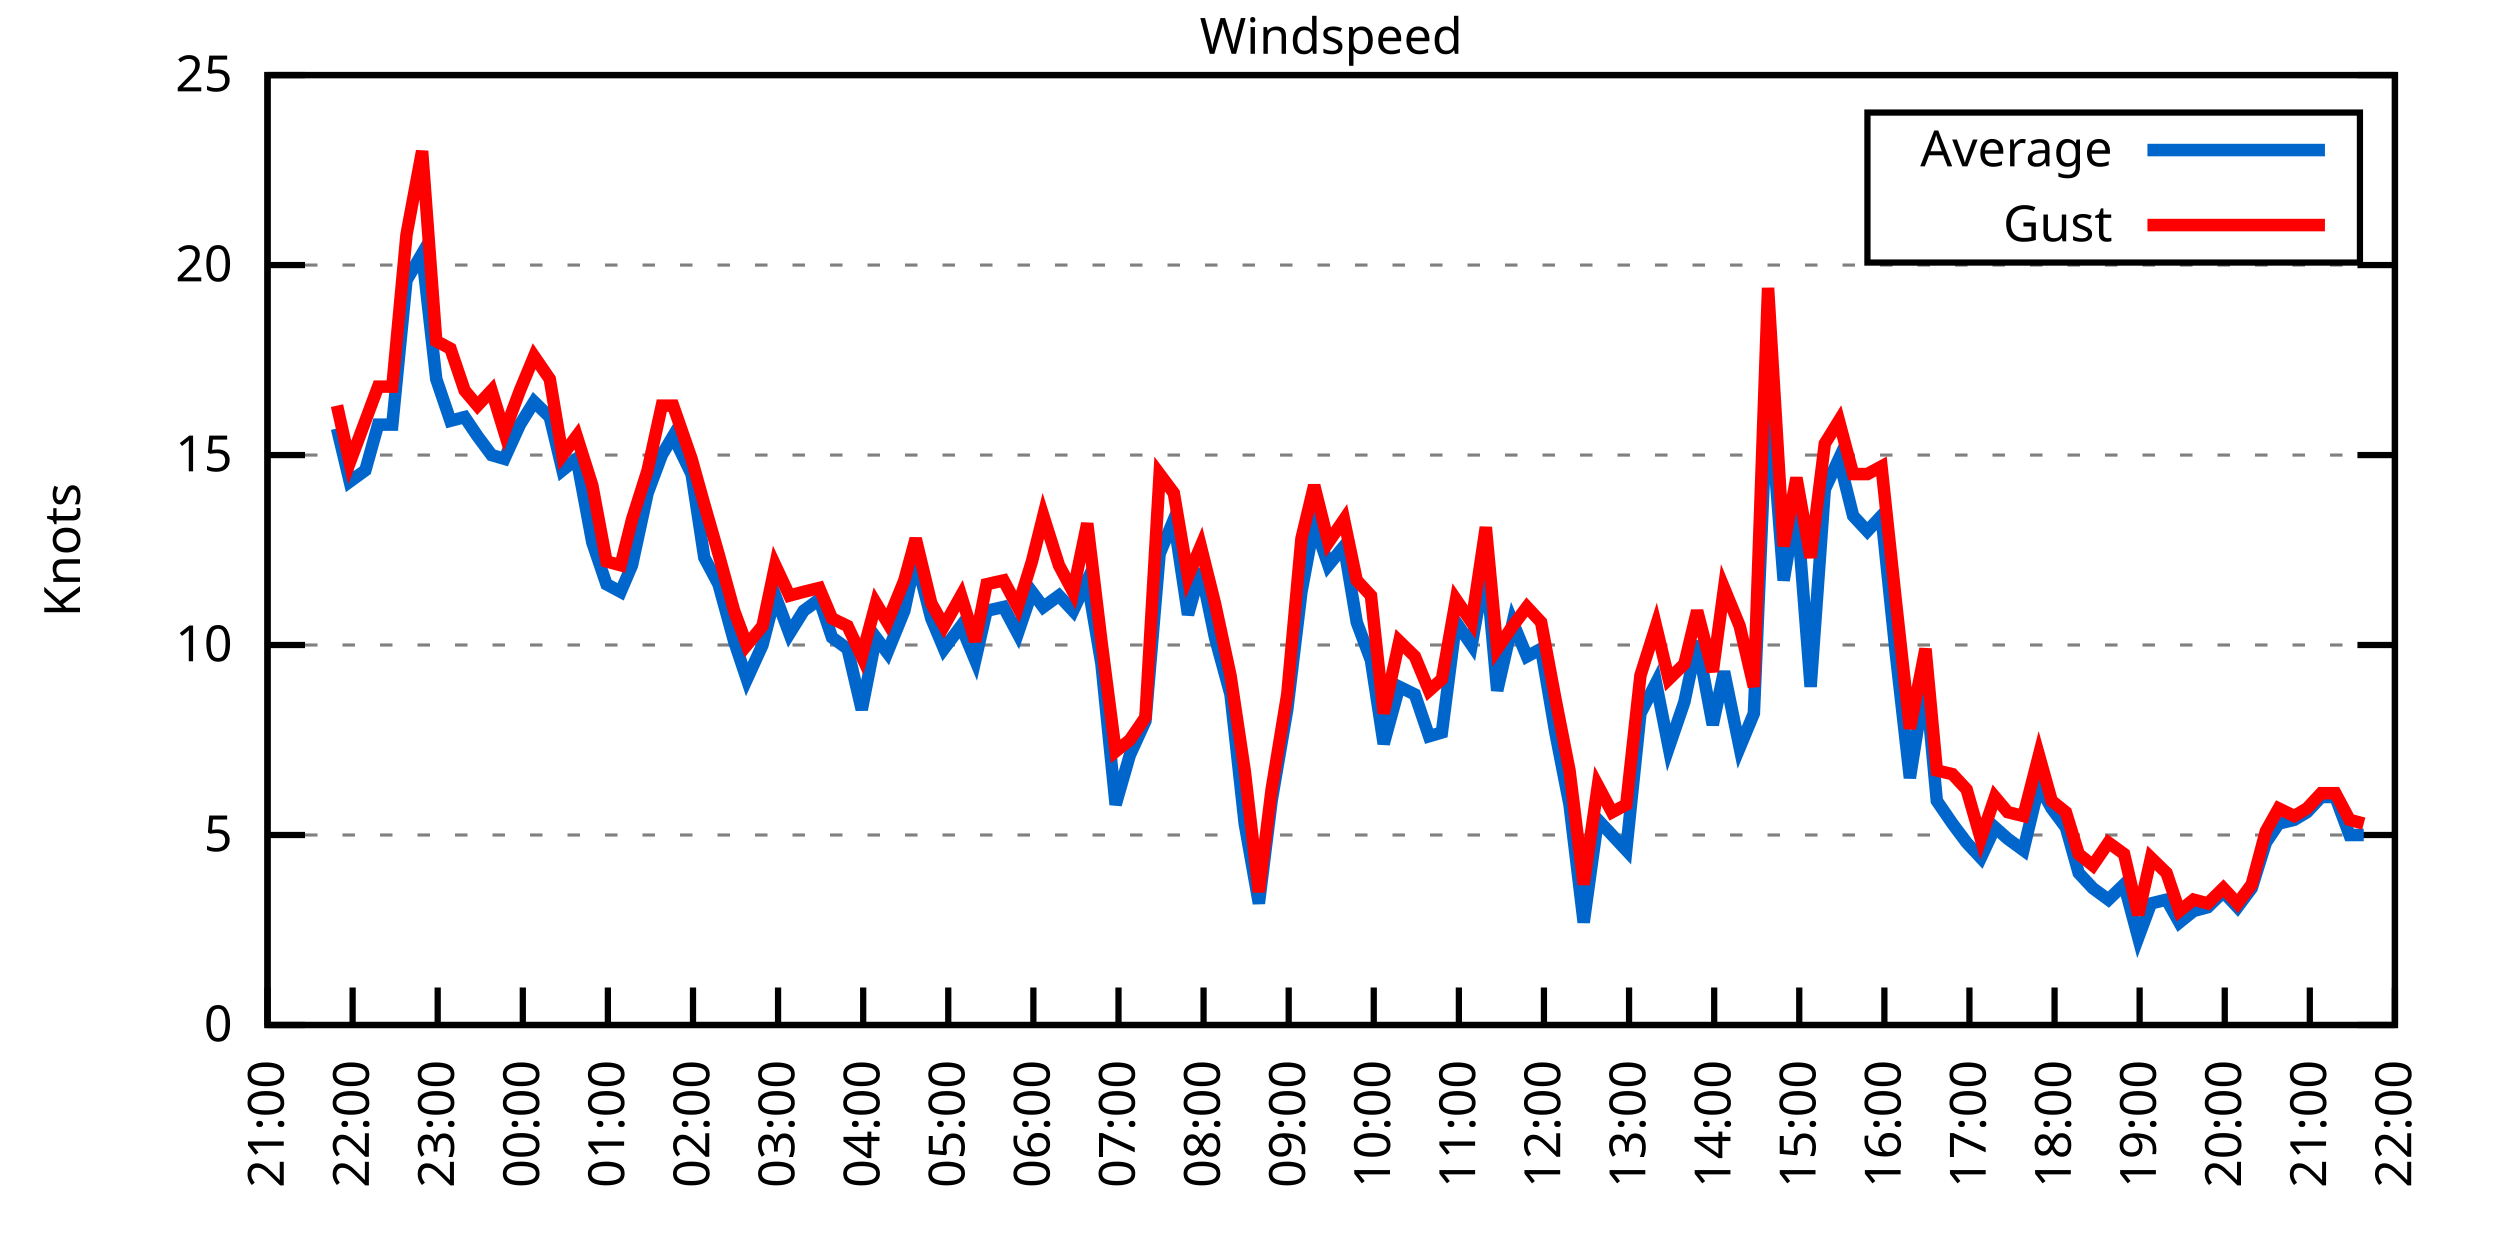
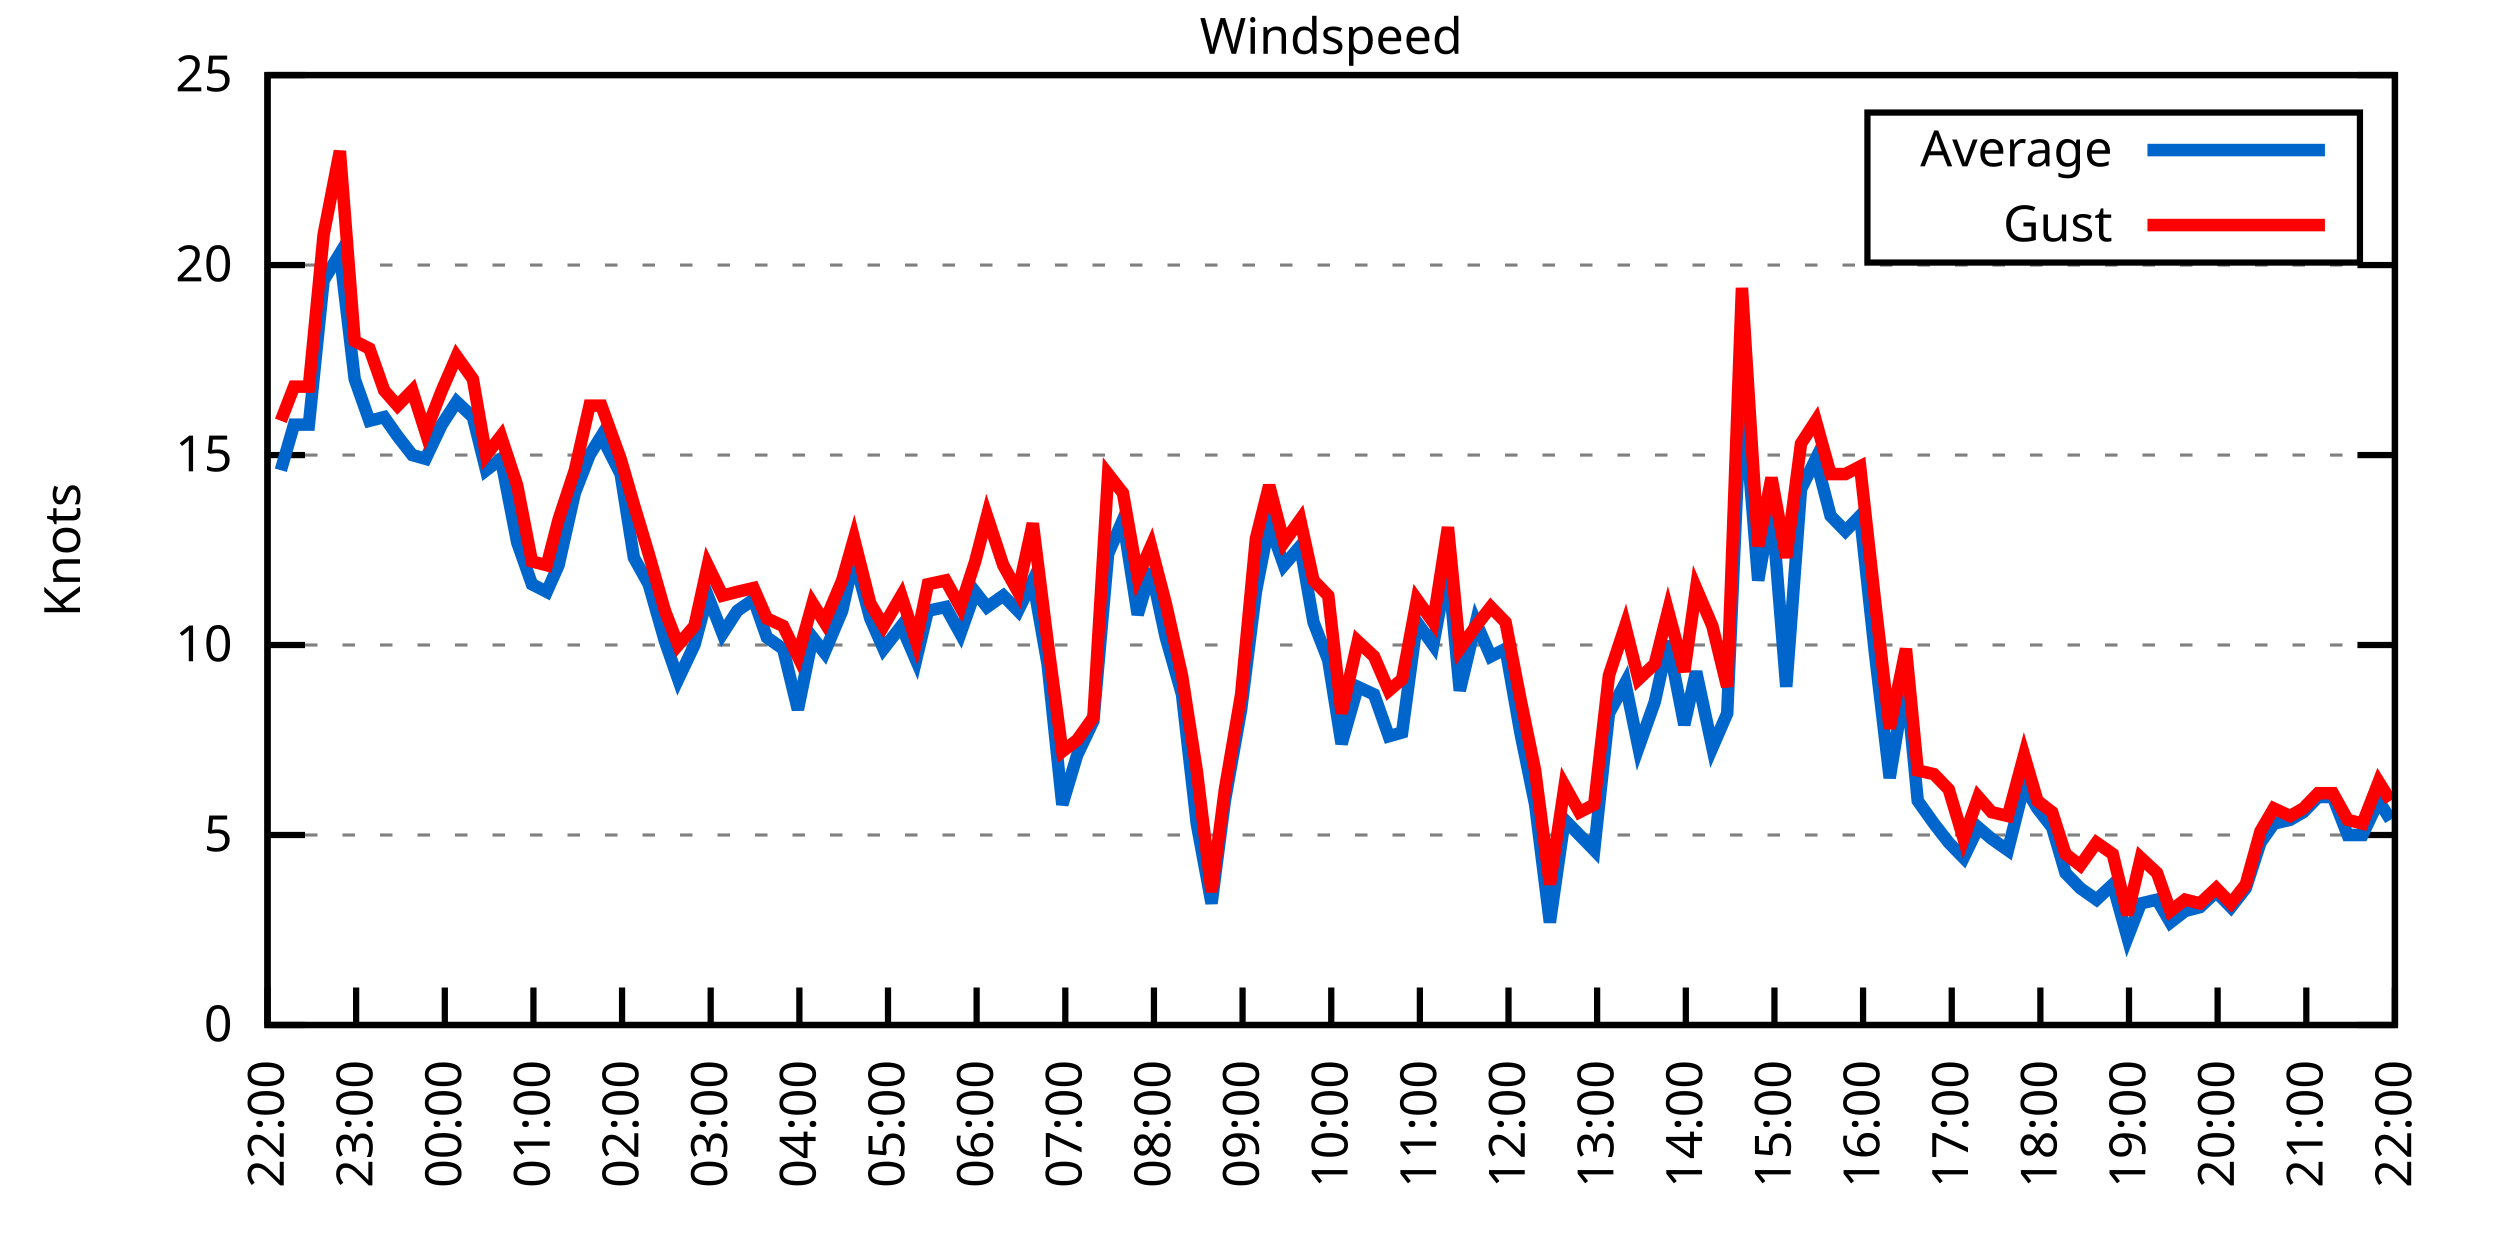
<svg xmlns="http://www.w3.org/2000/svg" xmlns:xlink="http://www.w3.org/1999/xlink" width="400" height="200" viewBox="0 0 400 200">
  <g id="gnuplot_canvas">
    <rect x="0" y="0" width="400" height="200" fill="none" />
    <defs>
      <circle id="gpDot" r="0.5" stroke-width="0.5" stroke="currentColor" />
      <path id="gpPt0" stroke-width="0.333" stroke="currentColor" d="M-1,0 h2 M0,-1 v2" />
      <path id="gpPt1" stroke-width="0.333" stroke="currentColor" d="M-1,-1 L1,1 M1,-1 L-1,1" />
      <path id="gpPt2" stroke-width="0.333" stroke="currentColor" d="M-1,0 L1,0 M0,-1 L0,1 M-1,-1 L1,1 M-1,1 L1,-1" />
      <rect id="gpPt3" stroke-width="0.333" stroke="currentColor" x="-1" y="-1" width="2" height="2" />
      <rect id="gpPt4" stroke-width="0.333" stroke="currentColor" fill="currentColor" x="-1" y="-1" width="2" height="2" />
      <circle id="gpPt5" stroke-width="0.333" stroke="currentColor" cx="0" cy="0" r="1" />
      <use xlink:href="#gpPt5" id="gpPt6" fill="currentColor" stroke="none" />
      <path id="gpPt7" stroke-width="0.333" stroke="currentColor" d="M0,-1.33 L-1.33,0.67 L1.33,0.67 z" />
      <use xlink:href="#gpPt7" id="gpPt8" fill="currentColor" stroke="none" />
      <use xlink:href="#gpPt7" id="gpPt9" stroke="currentColor" transform="rotate(180)" />
      <use xlink:href="#gpPt9" id="gpPt10" fill="currentColor" stroke="none" />
      <use xlink:href="#gpPt3" id="gpPt11" stroke="currentColor" transform="rotate(45)" />
      <use xlink:href="#gpPt11" id="gpPt12" fill="currentColor" stroke="none" />
      <path id="gpPt13" stroke-width="0.333" stroke="currentColor" d="M0,1.330 L1.265,0.411 L0.782,-1.067 L-0.782,-1.076 L-1.265,0.411 z" />
      <use xlink:href="#gpPt13" id="gpPt14" fill="currentColor" stroke="none" />
      <filter id="textbox" filterUnits="objectBoundingBox" x="0" y="0" height="1" width="1">
        <feFlood flood-color="white" flood-opacity="1" result="bgnd" />
        <feComposite in="SourceGraphic" in2="bgnd" operator="atop" />
      </filter>
      <filter id="greybox" filterUnits="objectBoundingBox" x="0" y="0" height="1" width="1">
        <feFlood flood-color="lightgrey" flood-opacity="1" result="grey" />
        <feComposite in="SourceGraphic" in2="grey" operator="atop" />
      </filter>
    </defs>
    <g fill="none" color="white" stroke="currentColor" stroke-width="1.00" stroke-linecap="butt" stroke-linejoin="miter">
</g>
    <g fill="none" color="black" stroke="currentColor" stroke-width="1.00" stroke-linecap="butt" stroke-linejoin="miter">
      <g stroke="none" shape-rendering="crispEdges">
        <polygon fill="rgb(255, 255, 255)" points="42.80,164.00 383.18,164.00 383.18,12.02 42.80,12.02 " />
      </g>
    </g>
    <g fill="none" color="black" stroke="currentColor" stroke-width="1.00" stroke-linecap="butt" stroke-linejoin="miter">
</g>
    <g fill="none" color="black" stroke="black" stroke-width="0.50" stroke-linecap="butt" stroke-linejoin="miter">
</g>
    <g fill="none" color="gray" stroke="currentColor" stroke-width="0.50" stroke-linecap="butt" stroke-linejoin="miter">
      <path stroke="gray" stroke-dasharray="2,4" class="gridline" d="M42.80,164.00 L383.19,164.00  " />
    </g>
    <g fill="none" color="gray" stroke="gray" stroke-width="1.00" stroke-linecap="butt" stroke-linejoin="miter">
</g>
    <g fill="none" color="black" stroke="currentColor" stroke-width="1.00" stroke-linecap="butt" stroke-linejoin="miter">
      <path stroke="black" d="M42.80,164.00 L48.80,164.00 M383.19,164.00 L377.19,164.00  " />
      <g transform="translate(37.20,166.60)" stroke="none" fill="black" font-family="Sans" font-size="8.00" text-anchor="end">
        <text>
          <tspan font-family="Sans"> 0</tspan>
        </text>
      </g>
    </g>
    <g fill="none" color="black" stroke="currentColor" stroke-width="1.00" stroke-linecap="butt" stroke-linejoin="miter">
</g>
    <g fill="none" color="black" stroke="black" stroke-width="0.50" stroke-linecap="butt" stroke-linejoin="miter">
</g>
    <g fill="none" color="gray" stroke="currentColor" stroke-width="0.50" stroke-linecap="butt" stroke-linejoin="miter">
      <path stroke="gray" stroke-dasharray="2,4" class="gridline" d="M42.80,133.60 L383.19,133.60  " />
    </g>
    <g fill="none" color="gray" stroke="gray" stroke-width="1.00" stroke-linecap="butt" stroke-linejoin="miter">
</g>
    <g fill="none" color="black" stroke="currentColor" stroke-width="1.00" stroke-linecap="butt" stroke-linejoin="miter">
      <path stroke="black" d="M42.80,133.60 L48.80,133.60 M383.19,133.60 L377.19,133.60  " />
      <g transform="translate(37.20,136.20)" stroke="none" fill="black" font-family="Sans" font-size="8.00" text-anchor="end">
        <text>
          <tspan font-family="Sans"> 5</tspan>
        </text>
      </g>
    </g>
    <g fill="none" color="black" stroke="currentColor" stroke-width="1.00" stroke-linecap="butt" stroke-linejoin="miter">
</g>
    <g fill="none" color="black" stroke="black" stroke-width="0.50" stroke-linecap="butt" stroke-linejoin="miter">
</g>
    <g fill="none" color="gray" stroke="currentColor" stroke-width="0.50" stroke-linecap="butt" stroke-linejoin="miter">
      <path stroke="gray" stroke-dasharray="2,4" class="gridline" d="M42.80,103.20 L383.19,103.20  " />
    </g>
    <g fill="none" color="gray" stroke="gray" stroke-width="1.00" stroke-linecap="butt" stroke-linejoin="miter">
</g>
    <g fill="none" color="black" stroke="currentColor" stroke-width="1.00" stroke-linecap="butt" stroke-linejoin="miter">
      <path stroke="black" d="M42.80,103.20 L48.80,103.20 M383.19,103.20 L377.19,103.20  " />
      <g transform="translate(37.20,105.80)" stroke="none" fill="black" font-family="Sans" font-size="8.00" text-anchor="end">
        <text>
          <tspan font-family="Sans"> 10</tspan>
        </text>
      </g>
    </g>
    <g fill="none" color="black" stroke="currentColor" stroke-width="1.00" stroke-linecap="butt" stroke-linejoin="miter">
</g>
    <g fill="none" color="black" stroke="black" stroke-width="0.50" stroke-linecap="butt" stroke-linejoin="miter">
</g>
    <g fill="none" color="gray" stroke="currentColor" stroke-width="0.50" stroke-linecap="butt" stroke-linejoin="miter">
      <path stroke="gray" stroke-dasharray="2,4" class="gridline" d="M42.80,72.81 L383.19,72.81  " />
    </g>
    <g fill="none" color="gray" stroke="gray" stroke-width="1.00" stroke-linecap="butt" stroke-linejoin="miter">
</g>
    <g fill="none" color="black" stroke="currentColor" stroke-width="1.00" stroke-linecap="butt" stroke-linejoin="miter">
      <path stroke="black" d="M42.80,72.81 L48.80,72.81 M383.19,72.81 L377.19,72.81  " />
      <g transform="translate(37.20,75.41)" stroke="none" fill="black" font-family="Sans" font-size="8.00" text-anchor="end">
        <text>
          <tspan font-family="Sans"> 15</tspan>
        </text>
      </g>
    </g>
    <g fill="none" color="black" stroke="currentColor" stroke-width="1.00" stroke-linecap="butt" stroke-linejoin="miter">
</g>
    <g fill="none" color="black" stroke="black" stroke-width="0.50" stroke-linecap="butt" stroke-linejoin="miter">
</g>
    <g fill="none" color="gray" stroke="currentColor" stroke-width="0.50" stroke-linecap="butt" stroke-linejoin="miter">
      <path stroke="gray" stroke-dasharray="2,4" class="gridline" d="M42.80,42.41 L383.19,42.41  " />
    </g>
    <g fill="none" color="gray" stroke="gray" stroke-width="1.00" stroke-linecap="butt" stroke-linejoin="miter">
</g>
    <g fill="none" color="black" stroke="currentColor" stroke-width="1.00" stroke-linecap="butt" stroke-linejoin="miter">
      <path stroke="black" d="M42.80,42.41 L48.80,42.41 M383.19,42.41 L377.19,42.41  " />
      <g transform="translate(37.20,45.01)" stroke="none" fill="black" font-family="Sans" font-size="8.00" text-anchor="end">
        <text>
          <tspan font-family="Sans"> 20</tspan>
        </text>
      </g>
    </g>
    <g fill="none" color="black" stroke="currentColor" stroke-width="1.00" stroke-linecap="butt" stroke-linejoin="miter">
</g>
    <g fill="none" color="black" stroke="black" stroke-width="0.50" stroke-linecap="butt" stroke-linejoin="miter">
</g>
    <g fill="none" color="gray" stroke="currentColor" stroke-width="0.50" stroke-linecap="butt" stroke-linejoin="miter">
      <path stroke="gray" stroke-dasharray="2,4" class="gridline" d="M42.80,12.01 L383.19,12.01  " />
    </g>
    <g fill="none" color="gray" stroke="gray" stroke-width="1.00" stroke-linecap="butt" stroke-linejoin="miter">
</g>
    <g fill="none" color="black" stroke="currentColor" stroke-width="1.00" stroke-linecap="butt" stroke-linejoin="miter">
      <path stroke="black" d="M42.80,12.01 L48.80,12.01 M383.19,12.01 L377.19,12.01  " />
      <g transform="translate(37.20,14.61)" stroke="none" fill="black" font-family="Sans" font-size="8.00" text-anchor="end">
        <text>
          <tspan font-family="Sans"> 25</tspan>
        </text>
      </g>
    </g>
    <g fill="none" color="black" stroke="currentColor" stroke-width="1.00" stroke-linecap="butt" stroke-linejoin="miter">
      <path stroke="black" d="M42.80,164.00 L42.80,158.00  " />
      <g transform="translate(45.40,169.60) rotate(270.00)" stroke="none" fill="black" font-family="Sans" font-size="8.00" text-anchor="end">
        <text>
-           <tspan font-family="Sans">21:00</tspan>
-         </text>
-       </g>
-     </g>
-     <g fill="none" color="black" stroke="currentColor" stroke-width="1.00" stroke-linecap="butt" stroke-linejoin="miter">
-       <path stroke="black" d="M56.42,164.00 L56.42,158.00  " />
-       <g transform="translate(59.02,169.60) rotate(270.00)" stroke="none" fill="black" font-family="Sans" font-size="8.00" text-anchor="end">
-         <text>
          <tspan font-family="Sans">22:00</tspan>
        </text>
      </g>
    </g>
    <g fill="none" color="black" stroke="currentColor" stroke-width="1.00" stroke-linecap="butt" stroke-linejoin="miter">
-       <path stroke="black" d="M70.03,164.00 L70.03,158.00  " />
-       <g transform="translate(72.63,169.60) rotate(270.00)" stroke="none" fill="black" font-family="Sans" font-size="8.00" text-anchor="end">
+       <path stroke="black" d="M56.98,164.00 L56.98,158.00  " />
+       <g transform="translate(59.58,169.60) rotate(270.00)" stroke="none" fill="black" font-family="Sans" font-size="8.00" text-anchor="end">
        <text>
          <tspan font-family="Sans">23:00</tspan>
        </text>
      </g>
    </g>
    <g fill="none" color="black" stroke="currentColor" stroke-width="1.00" stroke-linecap="butt" stroke-linejoin="miter">
-       <path stroke="black" d="M83.65,164.00 L83.65,158.00  " />
-       <g transform="translate(86.25,169.60) rotate(270.00)" stroke="none" fill="black" font-family="Sans" font-size="8.00" text-anchor="end">
+       <path stroke="black" d="M71.17,164.00 L71.17,158.00  " />
+       <g transform="translate(73.77,169.60) rotate(270.00)" stroke="none" fill="black" font-family="Sans" font-size="8.00" text-anchor="end">
        <text>
          <tspan font-family="Sans">00:00</tspan>
        </text>
      </g>
    </g>
    <g fill="none" color="black" stroke="currentColor" stroke-width="1.00" stroke-linecap="butt" stroke-linejoin="miter">
-       <path stroke="black" d="M97.26,164.00 L97.26,158.00  " />
-       <g transform="translate(99.86,169.60) rotate(270.00)" stroke="none" fill="black" font-family="Sans" font-size="8.00" text-anchor="end">
+       <path stroke="black" d="M85.35,164.00 L85.35,158.00  " />
+       <g transform="translate(87.95,169.60) rotate(270.00)" stroke="none" fill="black" font-family="Sans" font-size="8.00" text-anchor="end">
        <text>
          <tspan font-family="Sans">01:00</tspan>
        </text>
      </g>
    </g>
    <g fill="none" color="black" stroke="currentColor" stroke-width="1.00" stroke-linecap="butt" stroke-linejoin="miter">
-       <path stroke="black" d="M110.88,164.00 L110.88,158.00  " />
-       <g transform="translate(113.48,169.60) rotate(270.00)" stroke="none" fill="black" font-family="Sans" font-size="8.00" text-anchor="end">
+       <path stroke="black" d="M99.53,164.00 L99.53,158.00  " />
+       <g transform="translate(102.13,169.60) rotate(270.00)" stroke="none" fill="black" font-family="Sans" font-size="8.00" text-anchor="end">
        <text>
          <tspan font-family="Sans">02:00</tspan>
        </text>
      </g>
    </g>
    <g fill="none" color="black" stroke="currentColor" stroke-width="1.00" stroke-linecap="butt" stroke-linejoin="miter">
-       <path stroke="black" d="M124.49,164.00 L124.49,158.00  " />
-       <g transform="translate(127.09,169.60) rotate(270.00)" stroke="none" fill="black" font-family="Sans" font-size="8.00" text-anchor="end">
+       <path stroke="black" d="M113.71,164.00 L113.71,158.00  " />
+       <g transform="translate(116.31,169.60) rotate(270.00)" stroke="none" fill="black" font-family="Sans" font-size="8.00" text-anchor="end">
        <text>
          <tspan font-family="Sans">03:00</tspan>
        </text>
      </g>
    </g>
    <g fill="none" color="black" stroke="currentColor" stroke-width="1.00" stroke-linecap="butt" stroke-linejoin="miter">
-       <path stroke="black" d="M138.11,164.00 L138.11,158.00  " />
-       <g transform="translate(140.71,169.60) rotate(270.00)" stroke="none" fill="black" font-family="Sans" font-size="8.00" text-anchor="end">
+       <path stroke="black" d="M127.90,164.00 L127.90,158.00  " />
+       <g transform="translate(130.50,169.60) rotate(270.00)" stroke="none" fill="black" font-family="Sans" font-size="8.00" text-anchor="end">
        <text>
          <tspan font-family="Sans">04:00</tspan>
        </text>
      </g>
    </g>
    <g fill="none" color="black" stroke="currentColor" stroke-width="1.00" stroke-linecap="butt" stroke-linejoin="miter">
-       <path stroke="black" d="M151.72,164.00 L151.72,158.00  " />
-       <g transform="translate(154.32,169.60) rotate(270.00)" stroke="none" fill="black" font-family="Sans" font-size="8.00" text-anchor="end">
+       <path stroke="black" d="M142.08,164.00 L142.08,158.00  " />
+       <g transform="translate(144.68,169.60) rotate(270.00)" stroke="none" fill="black" font-family="Sans" font-size="8.00" text-anchor="end">
        <text>
          <tspan font-family="Sans">05:00</tspan>
        </text>
      </g>
    </g>
    <g fill="none" color="black" stroke="currentColor" stroke-width="1.00" stroke-linecap="butt" stroke-linejoin="miter">
-       <path stroke="black" d="M165.34,164.00 L165.34,158.00  " />
-       <g transform="translate(167.94,169.60) rotate(270.00)" stroke="none" fill="black" font-family="Sans" font-size="8.00" text-anchor="end">
+       <path stroke="black" d="M156.26,164.00 L156.26,158.00  " />
+       <g transform="translate(158.86,169.60) rotate(270.00)" stroke="none" fill="black" font-family="Sans" font-size="8.00" text-anchor="end">
        <text>
          <tspan font-family="Sans">06:00</tspan>
        </text>
      </g>
    </g>
    <g fill="none" color="black" stroke="currentColor" stroke-width="1.00" stroke-linecap="butt" stroke-linejoin="miter">
-       <path stroke="black" d="M178.96,164.00 L178.96,158.00  " />
-       <g transform="translate(181.56,169.60) rotate(270.00)" stroke="none" fill="black" font-family="Sans" font-size="8.00" text-anchor="end">
+       <path stroke="black" d="M170.45,164.00 L170.45,158.00  " />
+       <g transform="translate(173.05,169.60) rotate(270.00)" stroke="none" fill="black" font-family="Sans" font-size="8.00" text-anchor="end">
        <text>
          <tspan font-family="Sans">07:00</tspan>
        </text>
      </g>
    </g>
    <g fill="none" color="black" stroke="currentColor" stroke-width="1.00" stroke-linecap="butt" stroke-linejoin="miter">
-       <path stroke="black" d="M192.57,164.00 L192.57,158.00  " />
-       <g transform="translate(195.17,169.60) rotate(270.00)" stroke="none" fill="black" font-family="Sans" font-size="8.00" text-anchor="end">
+       <path stroke="black" d="M184.63,164.00 L184.63,158.00  " />
+       <g transform="translate(187.23,169.60) rotate(270.00)" stroke="none" fill="black" font-family="Sans" font-size="8.00" text-anchor="end">
        <text>
          <tspan font-family="Sans">08:00</tspan>
        </text>
      </g>
    </g>
    <g fill="none" color="black" stroke="currentColor" stroke-width="1.00" stroke-linecap="butt" stroke-linejoin="miter">
-       <path stroke="black" d="M206.19,164.00 L206.19,158.00  " />
-       <g transform="translate(208.79,169.60) rotate(270.00)" stroke="none" fill="black" font-family="Sans" font-size="8.00" text-anchor="end">
+       <path stroke="black" d="M198.81,164.00 L198.81,158.00  " />
+       <g transform="translate(201.41,169.60) rotate(270.00)" stroke="none" fill="black" font-family="Sans" font-size="8.00" text-anchor="end">
        <text>
          <tspan font-family="Sans">09:00</tspan>
        </text>
      </g>
    </g>
    <g fill="none" color="black" stroke="currentColor" stroke-width="1.00" stroke-linecap="butt" stroke-linejoin="miter">
-       <path stroke="black" d="M219.80,164.00 L219.80,158.00  " />
-       <g transform="translate(222.40,169.60) rotate(270.00)" stroke="none" fill="black" font-family="Sans" font-size="8.00" text-anchor="end">
+       <path stroke="black" d="M213.00,164.00 L213.00,158.00  " />
+       <g transform="translate(215.60,169.60) rotate(270.00)" stroke="none" fill="black" font-family="Sans" font-size="8.00" text-anchor="end">
        <text>
          <tspan font-family="Sans">10:00</tspan>
        </text>
      </g>
    </g>
    <g fill="none" color="black" stroke="currentColor" stroke-width="1.00" stroke-linecap="butt" stroke-linejoin="miter">
-       <path stroke="black" d="M233.42,164.00 L233.42,158.00  " />
-       <g transform="translate(236.02,169.60) rotate(270.00)" stroke="none" fill="black" font-family="Sans" font-size="8.00" text-anchor="end">
+       <path stroke="black" d="M227.18,164.00 L227.18,158.00  " />
+       <g transform="translate(229.78,169.60) rotate(270.00)" stroke="none" fill="black" font-family="Sans" font-size="8.00" text-anchor="end">
        <text>
          <tspan font-family="Sans">11:00</tspan>
        </text>
      </g>
    </g>
    <g fill="none" color="black" stroke="currentColor" stroke-width="1.00" stroke-linecap="butt" stroke-linejoin="miter">
-       <path stroke="black" d="M247.03,164.00 L247.03,158.00  " />
-       <g transform="translate(249.63,169.60) rotate(270.00)" stroke="none" fill="black" font-family="Sans" font-size="8.00" text-anchor="end">
+       <path stroke="black" d="M241.36,164.00 L241.36,158.00  " />
+       <g transform="translate(243.96,169.60) rotate(270.00)" stroke="none" fill="black" font-family="Sans" font-size="8.00" text-anchor="end">
        <text>
          <tspan font-family="Sans">12:00</tspan>
        </text>
      </g>
    </g>
    <g fill="none" color="black" stroke="currentColor" stroke-width="1.00" stroke-linecap="butt" stroke-linejoin="miter">
-       <path stroke="black" d="M260.65,164.00 L260.65,158.00  " />
-       <g transform="translate(263.25,169.60) rotate(270.00)" stroke="none" fill="black" font-family="Sans" font-size="8.00" text-anchor="end">
+       <path stroke="black" d="M255.54,164.00 L255.54,158.00  " />
+       <g transform="translate(258.14,169.60) rotate(270.00)" stroke="none" fill="black" font-family="Sans" font-size="8.00" text-anchor="end">
        <text>
          <tspan font-family="Sans">13:00</tspan>
        </text>
      </g>
    </g>
    <g fill="none" color="black" stroke="currentColor" stroke-width="1.00" stroke-linecap="butt" stroke-linejoin="miter">
-       <path stroke="black" d="M274.27,164.00 L274.27,158.00  " />
-       <g transform="translate(276.87,169.60) rotate(270.00)" stroke="none" fill="black" font-family="Sans" font-size="8.00" text-anchor="end">
+       <path stroke="black" d="M269.73,164.00 L269.73,158.00  " />
+       <g transform="translate(272.33,169.60) rotate(270.00)" stroke="none" fill="black" font-family="Sans" font-size="8.00" text-anchor="end">
        <text>
          <tspan font-family="Sans">14:00</tspan>
        </text>
      </g>
    </g>
    <g fill="none" color="black" stroke="currentColor" stroke-width="1.00" stroke-linecap="butt" stroke-linejoin="miter">
-       <path stroke="black" d="M287.88,164.00 L287.88,158.00  " />
-       <g transform="translate(290.48,169.60) rotate(270.00)" stroke="none" fill="black" font-family="Sans" font-size="8.00" text-anchor="end">
+       <path stroke="black" d="M283.91,164.00 L283.91,158.00  " />
+       <g transform="translate(286.51,169.60) rotate(270.00)" stroke="none" fill="black" font-family="Sans" font-size="8.00" text-anchor="end">
        <text>
          <tspan font-family="Sans">15:00</tspan>
        </text>
      </g>
    </g>
    <g fill="none" color="black" stroke="currentColor" stroke-width="1.00" stroke-linecap="butt" stroke-linejoin="miter">
-       <path stroke="black" d="M301.50,164.00 L301.50,158.00  " />
-       <g transform="translate(304.10,169.60) rotate(270.00)" stroke="none" fill="black" font-family="Sans" font-size="8.00" text-anchor="end">
+       <path stroke="black" d="M298.09,164.00 L298.09,158.00  " />
+       <g transform="translate(300.69,169.60) rotate(270.00)" stroke="none" fill="black" font-family="Sans" font-size="8.00" text-anchor="end">
        <text>
          <tspan font-family="Sans">16:00</tspan>
        </text>
      </g>
    </g>
    <g fill="none" color="black" stroke="currentColor" stroke-width="1.00" stroke-linecap="butt" stroke-linejoin="miter">
-       <path stroke="black" d="M315.11,164.00 L315.11,158.00  " />
-       <g transform="translate(317.71,169.60) rotate(270.00)" stroke="none" fill="black" font-family="Sans" font-size="8.00" text-anchor="end">
+       <path stroke="black" d="M312.28,164.00 L312.28,158.00  " />
+       <g transform="translate(314.88,169.60) rotate(270.00)" stroke="none" fill="black" font-family="Sans" font-size="8.00" text-anchor="end">
        <text>
          <tspan font-family="Sans">17:00</tspan>
        </text>
      </g>
    </g>
    <g fill="none" color="black" stroke="currentColor" stroke-width="1.00" stroke-linecap="butt" stroke-linejoin="miter">
-       <path stroke="black" d="M328.73,164.00 L328.73,158.00  " />
-       <g transform="translate(331.33,169.60) rotate(270.00)" stroke="none" fill="black" font-family="Sans" font-size="8.00" text-anchor="end">
+       <path stroke="black" d="M326.46,164.00 L326.46,158.00  " />
+       <g transform="translate(329.06,169.60) rotate(270.00)" stroke="none" fill="black" font-family="Sans" font-size="8.00" text-anchor="end">
        <text>
          <tspan font-family="Sans">18:00</tspan>
        </text>
      </g>
    </g>
    <g fill="none" color="black" stroke="currentColor" stroke-width="1.00" stroke-linecap="butt" stroke-linejoin="miter">
-       <path stroke="black" d="M342.34,164.00 L342.34,158.00  " />
-       <g transform="translate(344.94,169.60) rotate(270.00)" stroke="none" fill="black" font-family="Sans" font-size="8.00" text-anchor="end">
+       <path stroke="black" d="M340.64,164.00 L340.64,158.00  " />
+       <g transform="translate(343.24,169.60) rotate(270.00)" stroke="none" fill="black" font-family="Sans" font-size="8.00" text-anchor="end">
        <text>
          <tspan font-family="Sans">19:00</tspan>
        </text>
      </g>
    </g>
    <g fill="none" color="black" stroke="currentColor" stroke-width="1.00" stroke-linecap="butt" stroke-linejoin="miter">
-       <path stroke="black" d="M355.96,164.00 L355.96,158.00  " />
-       <g transform="translate(358.56,169.60) rotate(270.00)" stroke="none" fill="black" font-family="Sans" font-size="8.00" text-anchor="end">
+       <path stroke="black" d="M354.82,164.00 L354.82,158.00  " />
+       <g transform="translate(357.42,169.60) rotate(270.00)" stroke="none" fill="black" font-family="Sans" font-size="8.00" text-anchor="end">
        <text>
          <tspan font-family="Sans">20:00</tspan>
        </text>
      </g>
    </g>
    <g fill="none" color="black" stroke="currentColor" stroke-width="1.00" stroke-linecap="butt" stroke-linejoin="miter">
-       <path stroke="black" d="M369.57,164.00 L369.57,158.00  " />
-       <g transform="translate(372.17,169.60) rotate(270.00)" stroke="none" fill="black" font-family="Sans" font-size="8.00" text-anchor="end">
+       <path stroke="black" d="M369.01,164.00 L369.01,158.00  " />
+       <g transform="translate(371.61,169.60) rotate(270.00)" stroke="none" fill="black" font-family="Sans" font-size="8.00" text-anchor="end">
        <text>
          <tspan font-family="Sans">21:00</tspan>
        </text>
      </g>
    </g>
    <g fill="none" color="black" stroke="currentColor" stroke-width="1.00" stroke-linecap="butt" stroke-linejoin="miter">
      <path stroke="black" d="M383.19,164.00 L383.19,158.00  " />
      <g transform="translate(385.79,169.60) rotate(270.00)" stroke="none" fill="black" font-family="Sans" font-size="8.00" text-anchor="end">
        <text>
          <tspan font-family="Sans">22:00</tspan>
        </text>
      </g>
    </g>
    <g fill="none" color="black" stroke="currentColor" stroke-width="1.00" stroke-linecap="butt" stroke-linejoin="miter">
</g>
    <g fill="none" color="black" stroke="currentColor" stroke-width="1.00" stroke-linecap="butt" stroke-linejoin="miter">
      <path stroke="black" d="M42.80,12.01 L42.80,164.00 L383.19,164.00 L383.19,12.01 L42.80,12.01 Z  " />
    </g>
    <g fill="none" color="black" stroke="currentColor" stroke-width="1.00" stroke-linecap="butt" stroke-linejoin="miter">
</g>
    <g fill="none" color="black" stroke="currentColor" stroke-width="1.00" stroke-linecap="butt" stroke-linejoin="miter">
      <path stroke="black" d="M298.79,42.01 L298.79,18.01 L377.59,18.01 L377.59,42.01 L298.79,42.01 Z  " />
    </g>
    <g id="Windspeed_plot_1">
      <g fill="none" color="white" stroke="black" stroke-width="2.00" stroke-linecap="butt" stroke-linejoin="miter">
</g>
      <g fill="none" color="black" stroke="currentColor" stroke-width="2.00" stroke-linecap="butt" stroke-linejoin="miter">
        <g transform="translate(337.99,26.61)" stroke="none" fill="black" font-family="Sans" font-size="8.00" text-anchor="end">
          <text>
            <tspan font-family="Sans">Average</tspan>
          </text>
        </g>
      </g>
      <g fill="none" color="black" stroke="currentColor" stroke-width="2.00" stroke-linecap="butt" stroke-linejoin="miter">
-         <path stroke="rgb(  0, 102, 204)" d="M343.59,24.01 L371.99,24.01 M53.92,68.55 L55.96,77.06 L58.46,75.24 L60.50,67.94 L62.77,67.94 L65.04,44.84   L67.54,40.58 L69.80,60.65 L72.07,67.33 L74.34,66.73 L76.39,69.77 L78.65,72.81 L80.70,73.41 L83.19,67.94   L85.46,64.29 L87.96,66.73 L90.00,75.24 L92.27,73.41 L94.77,86.79 L97.04,93.48 L99.30,94.69 L101.12,90.44   L103.62,78.89 L105.89,72.81 L107.70,69.77 L110.65,75.85 L112.69,89.22 L114.96,93.48 L117.46,102.60 L119.50,108.68   L122.00,103.20 L124.04,95.30 L126.31,101.38 L128.58,97.73 L131.07,95.91 L133.12,101.99 L135.61,103.81 L137.88,113.54   L140.15,101.99 L141.97,104.42 L144.69,97.73 L146.51,89.22 L149.00,98.95 L151.04,103.81 L153.77,100.16 L156.04,105.64   L157.85,97.73 L160.57,97.12 L162.84,101.38 L165.11,94.69 L166.93,97.12 L169.43,95.30 L171.69,97.73 L173.96,92.87   L176.23,106.24 L178.50,128.74 L180.77,120.83 L183.27,115.36 L185.54,88.61 L187.81,83.14 L190.08,98.34 L192.12,91.04   L194.39,101.99 L196.88,111.11 L199.15,131.78 L201.42,144.55 L203.46,128.13 L205.96,113.54 L208.23,94.69 L210.27,83.75   L212.54,90.44 L215.04,87.40 L217.08,99.56 L219.35,105.64 L221.39,119.01 L223.89,109.89 L226.38,111.11 L228.65,117.80   L230.70,117.19 L232.96,99.56 L235.46,103.20 L237.73,90.44 L239.55,110.50 L242.04,99.56 L244.31,105.03 L246.58,103.81   L248.85,117.19 L251.12,128.74 L253.39,147.59 L255.66,131.17 L257.93,133.60 L260.20,136.03 L262.47,114.15 L264.96,109.28   L267.00,119.62 L269.50,112.32 L271.54,102.60 L274.04,115.97 L275.85,107.46 L278.35,119.62 L280.62,114.15 L282.89,60.65   L285.38,92.87 L287.43,80.71 L289.70,109.89 L291.97,78.28 L294.23,73.41 L296.50,82.53 L298.77,84.97 L301.04,82.53   L303.31,104.42 L305.58,124.48 L308.08,108.68 L309.89,128.13 L312.39,131.78 L314.66,134.82 L316.93,137.25 L319.20,132.39   L321.24,134.21 L323.74,136.03 L326.23,125.70 L328.27,129.35 L330.54,132.39 L332.59,139.68 L334.85,142.11 L337.35,143.94   L339.85,141.51 L342.12,150.02 L344.16,144.55 L346.65,143.94 L348.70,147.59 L350.97,145.76 L353.24,145.15 L355.73,142.72   L358.00,145.15 L360.27,142.11 L362.54,134.82 L364.58,131.78 L367.08,131.17 L369.12,129.95 L371.39,127.52 L373.66,127.52   L375.93,133.60 L378.20,133.60  " />
+         <path stroke="rgb(  0, 102, 204)" d="M343.59,24.01 L371.99,24.01 M44.93,75.24 L47.05,67.94 L49.42,67.94 L51.78,44.84 L54.38,40.58 L56.75,60.65   L59.11,67.33 L61.47,66.73 L63.60,69.77 L65.97,72.81 L68.09,73.41 L70.69,67.94 L73.06,64.29 L75.66,66.73   L77.78,75.24 L80.15,73.41 L82.75,86.79 L85.11,93.48 L87.48,94.69 L89.37,90.44 L91.97,78.89 L94.33,72.81   L96.22,69.77 L99.30,75.85 L101.42,89.22 L103.79,93.48 L106.39,102.60 L108.51,108.68 L111.11,103.20 L113.24,95.30   L115.61,101.38 L117.97,97.73 L120.57,95.91 L122.70,101.99 L125.30,103.81 L127.66,113.54 L130.02,101.99 L131.92,104.42   L134.75,97.73 L136.64,89.22 L139.24,98.95 L141.37,103.81 L144.21,100.16 L146.57,105.64 L148.46,97.73 L151.30,97.12   L153.66,101.38 L156.03,94.69 L157.92,97.12 L160.52,95.30 L162.88,97.73 L165.25,92.87 L167.61,106.24 L169.97,128.74   L172.34,120.83 L174.94,115.36 L177.30,88.61 L179.67,83.14 L182.03,98.34 L184.16,91.04 L186.52,101.99 L189.12,111.11   L191.48,131.78 L193.85,144.55 L195.98,128.13 L198.58,113.54 L200.94,94.69 L203.07,83.75 L205.43,90.44 L208.03,87.40   L210.16,99.56 L212.52,105.64 L214.65,119.01 L217.25,109.89 L219.85,111.11 L222.21,117.80 L224.34,117.19 L226.71,99.56   L229.31,103.20 L231.67,90.44 L233.56,110.50 L236.16,99.56 L238.52,105.03 L240.89,103.81 L243.25,117.19 L245.62,128.74   L247.98,147.59 L250.34,131.17 L252.71,133.60 L255.07,136.03 L257.43,114.15 L260.04,109.28 L262.16,119.62 L264.76,112.32   L266.89,102.60 L269.49,115.97 L271.38,107.46 L273.98,119.62 L276.35,114.15 L278.71,60.65 L281.31,92.87 L283.44,80.71   L285.80,109.89 L288.16,78.28 L290.53,73.41 L292.89,82.53 L295.26,84.97 L297.62,82.53 L299.98,104.42 L302.35,124.48   L304.95,108.68 L306.84,128.13 L309.44,131.78 L311.80,134.82 L314.17,137.25 L316.53,132.39 L318.66,134.21 L321.26,136.03   L323.86,125.70 L325.99,129.35 L328.35,132.39 L330.48,139.68 L332.84,142.11 L335.44,143.94 L338.04,141.51 L340.40,150.02   L342.53,144.55 L345.13,143.94 L347.26,147.59 L349.62,145.76 L351.99,145.15 L354.59,142.72 L356.95,145.15 L359.32,142.11   L361.68,134.82 L363.81,131.78 L366.41,131.17 L368.53,129.95 L370.90,127.52 L373.26,127.52 L375.63,133.60 L377.99,133.60   L380.59,128.13 L382.48,131.17  " />
      </g>
    </g>
    <g id="Windspeed_plot_2">
      <g fill="none" color="black" stroke="currentColor" stroke-width="2.00" stroke-linecap="butt" stroke-linejoin="miter">
        <g transform="translate(337.99,38.61)" stroke="none" fill="black" font-family="Sans" font-size="8.00" text-anchor="end">
          <text>
            <tspan font-family="Sans">Gust</tspan>
          </text>
        </g>
      </g>
      <g fill="none" color="black" stroke="currentColor" stroke-width="2.00" stroke-linecap="butt" stroke-linejoin="miter">
-         <path stroke="rgb(255,   0,   0)" d="M343.59,36.01 L371.99,36.01 M53.92,64.90 L55.96,74.02 L58.46,67.33 L60.50,61.86 L62.77,61.86 L65.04,37.54   L67.54,24.17 L69.80,54.57 L72.07,55.78 L74.34,62.47 L76.39,64.90 L78.65,62.47 L80.70,69.16 L83.19,62.47   L85.46,57.00 L87.96,60.65 L90.00,72.81 L92.27,69.77 L94.77,77.67 L97.04,89.83 L99.30,90.44 L101.12,83.14   L103.62,75.24 L105.89,64.90 L107.70,64.90 L110.65,73.41 L112.69,80.71 L114.96,88.61 L117.46,97.73 L119.50,103.20   L122.00,100.16 L124.04,90.44 L126.31,95.30 L128.58,94.69 L131.07,94.08 L133.12,98.95 L135.61,100.16 L137.88,105.03   L140.15,96.52 L141.97,99.56 L144.69,92.87 L146.51,86.18 L149.00,96.52 L151.04,100.16 L153.77,95.30 L156.04,102.60   L157.85,93.48 L160.57,92.87 L162.84,97.12 L165.11,89.83 L166.93,82.53 L169.43,90.44 L171.69,94.69 L173.96,83.75   L176.23,102.60 L178.50,120.23 L180.77,118.40 L183.27,114.76 L185.54,75.85 L187.81,78.89 L190.08,92.26 L192.12,87.40   L194.39,96.52 L196.88,108.07 L199.15,123.27 L201.42,142.72 L203.46,126.31 L205.96,111.11 L208.23,86.18 L210.27,77.67   L212.54,86.79 L215.04,83.14 L217.08,92.87 L219.35,95.30 L221.39,114.15 L223.89,102.60 L226.38,105.03 L228.65,110.50   L230.70,108.68 L232.96,95.91 L235.46,99.56 L237.73,84.36 L239.55,103.81 L242.04,100.16 L244.31,97.12 L246.58,99.56   L248.85,111.72 L251.12,123.27 L253.39,141.51 L255.66,125.70 L257.93,129.95 L260.20,128.74 L262.47,108.07 L264.96,100.16   L267.00,108.68 L269.50,106.24 L271.54,97.73 L274.04,107.46 L275.85,94.08 L278.35,100.16 L280.62,109.89 L282.89,46.06   L285.38,87.40 L287.43,76.45 L289.70,89.22 L291.97,70.98 L294.23,67.33 L296.50,75.85 L298.77,75.85 L301.04,74.63   L303.31,95.91 L305.58,116.58 L308.08,103.81 L309.89,123.27 L312.39,123.87 L314.66,126.31 L316.93,134.21 L319.20,127.52   L321.24,129.95 L323.74,130.56 L326.23,120.83 L328.27,128.13 L330.54,129.95 L332.59,136.64 L334.85,138.47 L337.35,134.82   L339.85,136.64 L342.12,146.37 L344.16,137.25 L346.65,139.68 L348.70,145.76 L350.97,143.94 L353.24,144.55 L355.73,142.11   L358.00,144.55 L360.27,141.51 L362.54,132.99 L364.58,129.35 L367.08,130.56 L369.12,129.35 L371.39,126.91 L373.66,126.91   L375.93,131.17 L378.20,131.78  " />
+         <path stroke="rgb(255,   0,   0)" d="M343.59,36.01 L371.99,36.01 M44.93,67.33 L47.05,61.86 L49.42,61.86 L51.78,37.54 L54.38,24.17 L56.75,54.57   L59.11,55.78 L61.47,62.47 L63.60,64.90 L65.97,62.47 L68.09,69.16 L70.69,62.47 L73.06,57.00 L75.66,60.65   L77.78,72.81 L80.15,69.77 L82.75,77.67 L85.11,89.83 L87.48,90.44 L89.37,83.14 L91.97,75.24 L94.33,64.90   L96.22,64.90 L99.30,73.41 L101.42,80.71 L103.79,88.61 L106.39,97.73 L108.51,103.20 L111.11,100.16 L113.24,90.44   L115.61,95.30 L117.97,94.69 L120.57,94.08 L122.70,98.95 L125.30,100.16 L127.66,105.03 L130.02,96.52 L131.92,99.56   L134.75,92.87 L136.64,86.18 L139.24,96.52 L141.37,100.16 L144.21,95.30 L146.57,102.60 L148.46,93.48 L151.30,92.87   L153.66,97.12 L156.03,89.83 L157.92,82.53 L160.52,90.44 L162.88,94.69 L165.25,83.75 L167.61,102.60 L169.97,120.23   L172.34,118.40 L174.94,114.76 L177.30,75.85 L179.67,78.89 L182.03,92.26 L184.16,87.40 L186.52,96.52 L189.12,108.07   L191.48,123.27 L193.85,142.72 L195.98,126.31 L198.58,111.11 L200.94,86.18 L203.07,77.67 L205.43,86.79 L208.03,83.14   L210.16,92.87 L212.52,95.30 L214.65,114.15 L217.25,102.60 L219.85,105.03 L222.21,110.50 L224.34,108.68 L226.71,95.91   L229.31,99.56 L231.67,84.36 L233.56,103.81 L236.16,100.16 L238.52,97.12 L240.89,99.56 L243.25,111.72 L245.62,123.27   L247.98,141.51 L250.34,125.70 L252.71,129.95 L255.07,128.74 L257.43,108.07 L260.04,100.16 L262.16,108.68 L264.76,106.24   L266.89,97.73 L269.49,107.46 L271.38,94.08 L273.98,100.16 L276.35,109.89 L278.71,46.06 L281.31,87.40 L283.44,76.45   L285.80,89.22 L288.16,70.98 L290.53,67.33 L292.89,75.85 L295.26,75.85 L297.62,74.63 L299.98,95.91 L302.35,116.58   L304.95,103.81 L306.84,123.27 L309.44,123.87 L311.80,126.31 L314.17,134.21 L316.53,127.52 L318.66,129.95 L321.26,130.56   L323.86,120.83 L325.99,128.13 L328.35,129.95 L330.48,136.64 L332.84,138.47 L335.44,134.82 L338.04,136.64 L340.40,146.37   L342.53,137.25 L345.13,139.68 L347.26,145.76 L349.62,143.94 L351.99,144.55 L354.59,142.11 L356.95,144.55 L359.32,141.51   L361.68,132.99 L363.81,129.35 L366.41,130.56 L368.53,129.35 L370.90,126.91 L373.26,126.91 L375.63,131.17 L377.99,131.78   L380.59,125.09 L382.48,128.13  " />
      </g>
    </g>
    <g fill="none" color="black" stroke="currentColor" stroke-width="2.00" stroke-linecap="butt" stroke-linejoin="miter">
</g>
    <g fill="none" color="black" stroke="black" stroke-width="1.00" stroke-linecap="butt" stroke-linejoin="miter">
</g>
    <g fill="none" color="black" stroke="currentColor" stroke-width="1.00" stroke-linecap="butt" stroke-linejoin="miter">
      <path stroke="black" d="M42.80,12.01 L42.80,164.00 L383.19,164.00 L383.19,12.01 L42.80,12.01 Z  " />
      <g transform="translate(12.80,88.01) rotate(270.00)" stroke="none" fill="black" font-family="Sans" font-size="8.00" text-anchor="middle">
        <text>
          <tspan font-family="Sans">Knots</tspan>
        </text>
      </g>
    </g>
    <g fill="none" color="black" stroke="currentColor" stroke-width="1.00" stroke-linecap="butt" stroke-linejoin="miter">
</g>
    <g fill="none" color="black" stroke="currentColor" stroke-width="1.00" stroke-linecap="butt" stroke-linejoin="miter">
      <g transform="translate(212.99,8.61)" stroke="none" fill="black" font-family="Sans" font-size="8.00" text-anchor="middle">
        <text>
          <tspan font-family="Sans">Windspeed</tspan>
        </text>
      </g>
    </g>
    <g fill="none" color="black" stroke="currentColor" stroke-width="1.00" stroke-linecap="butt" stroke-linejoin="miter">
</g>
  </g>
</svg>
